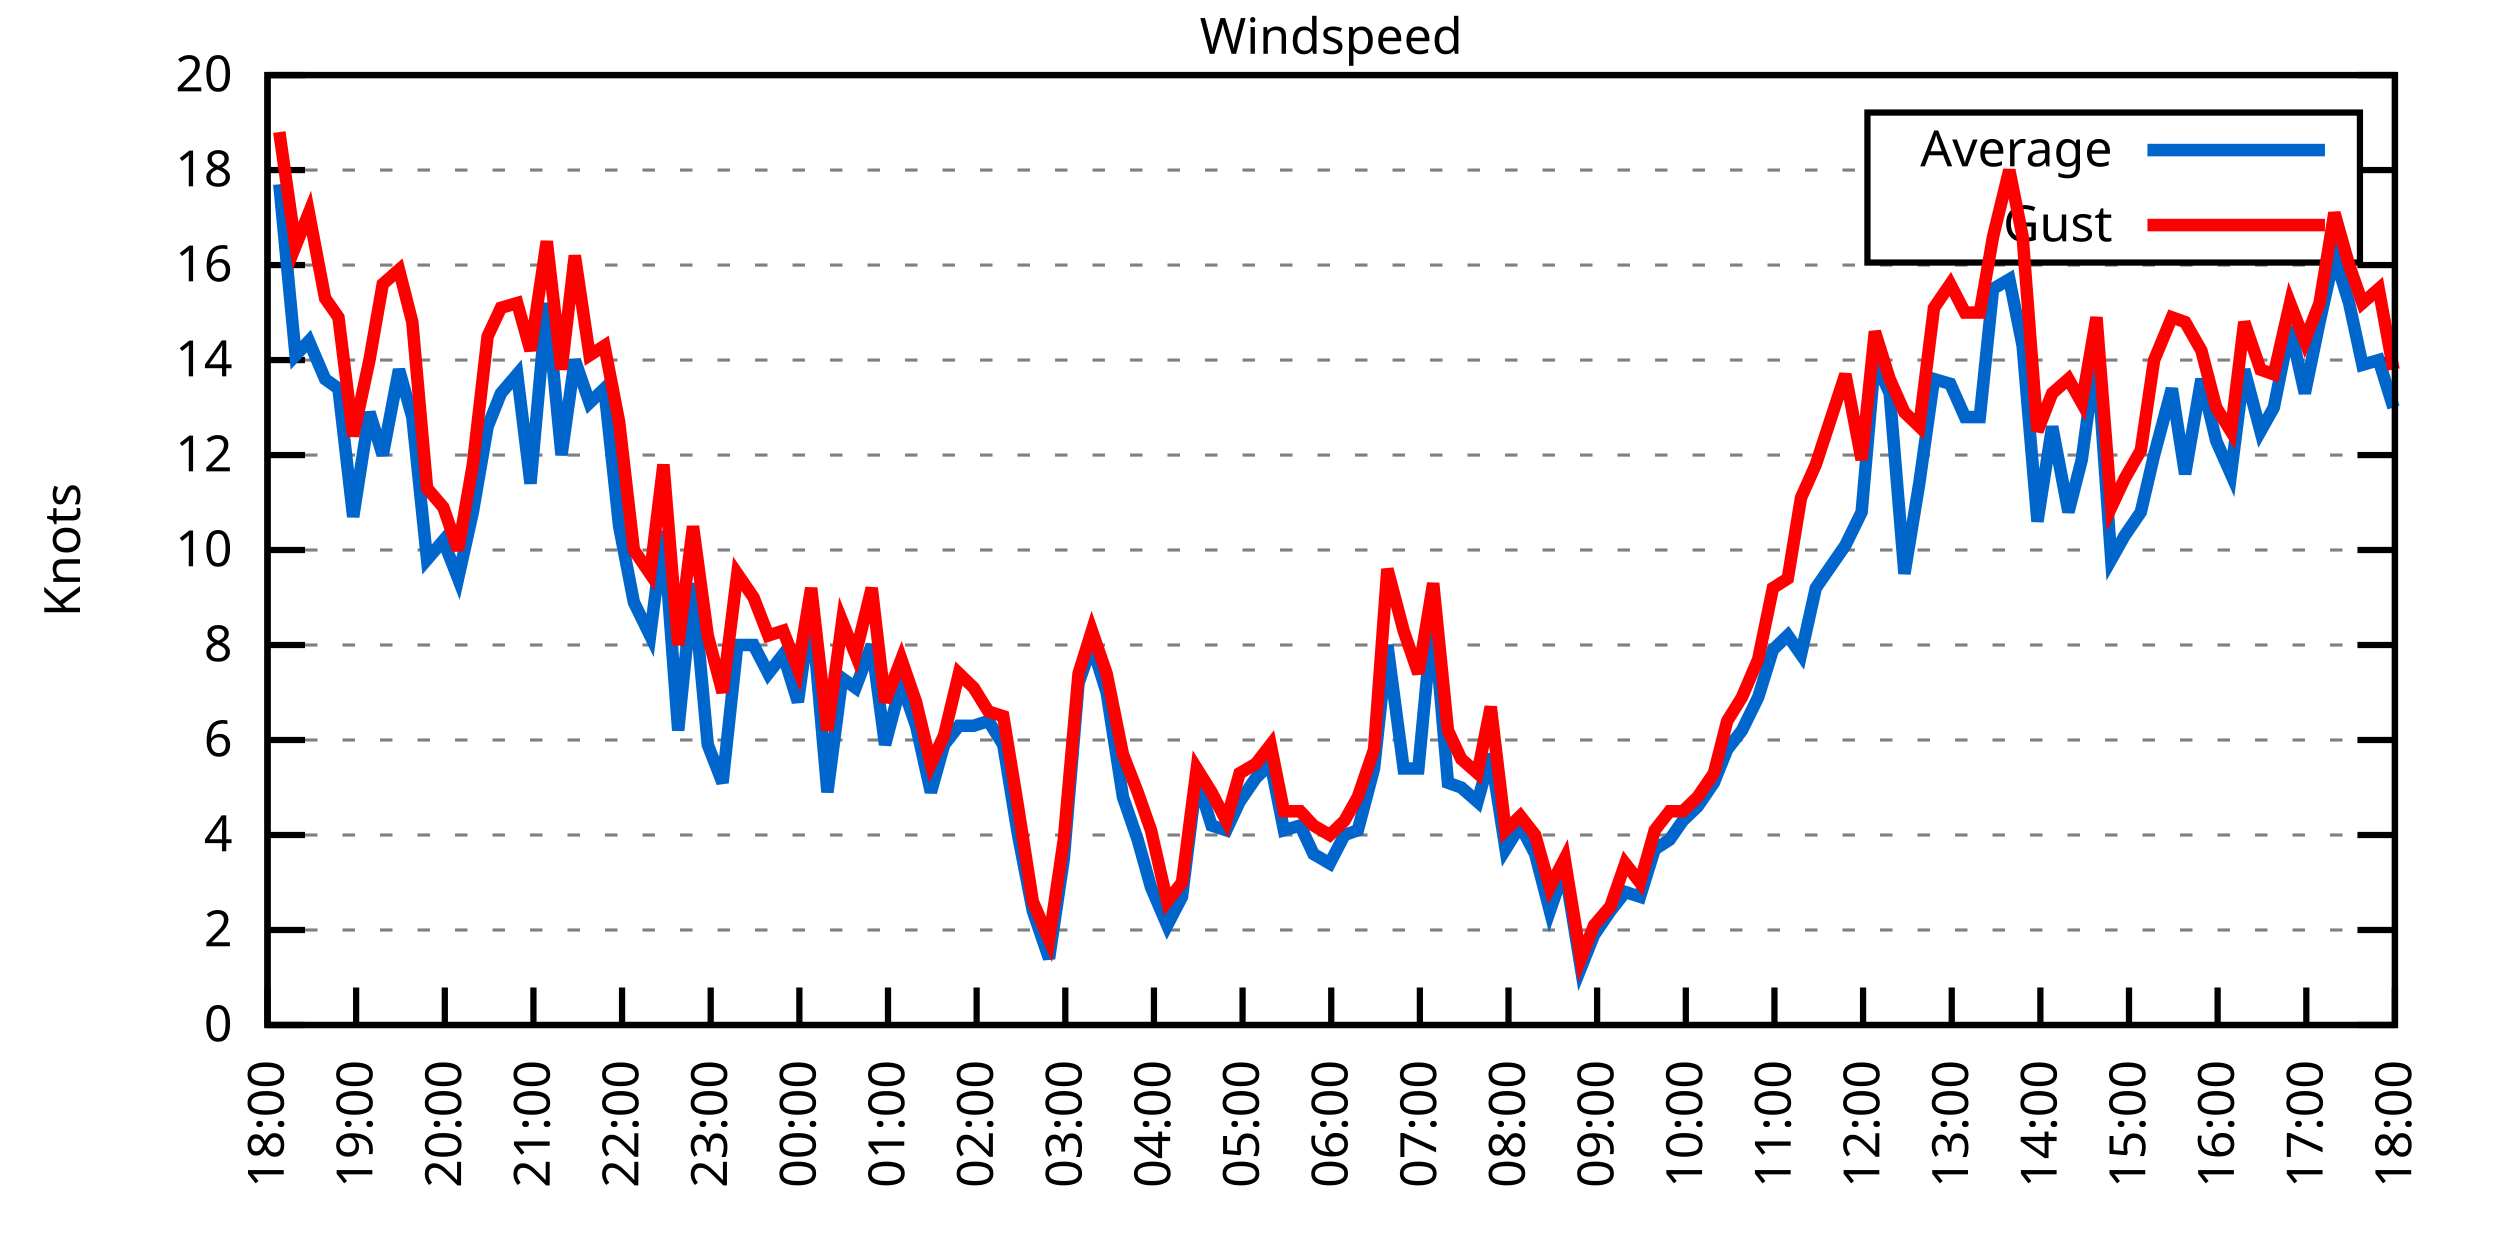
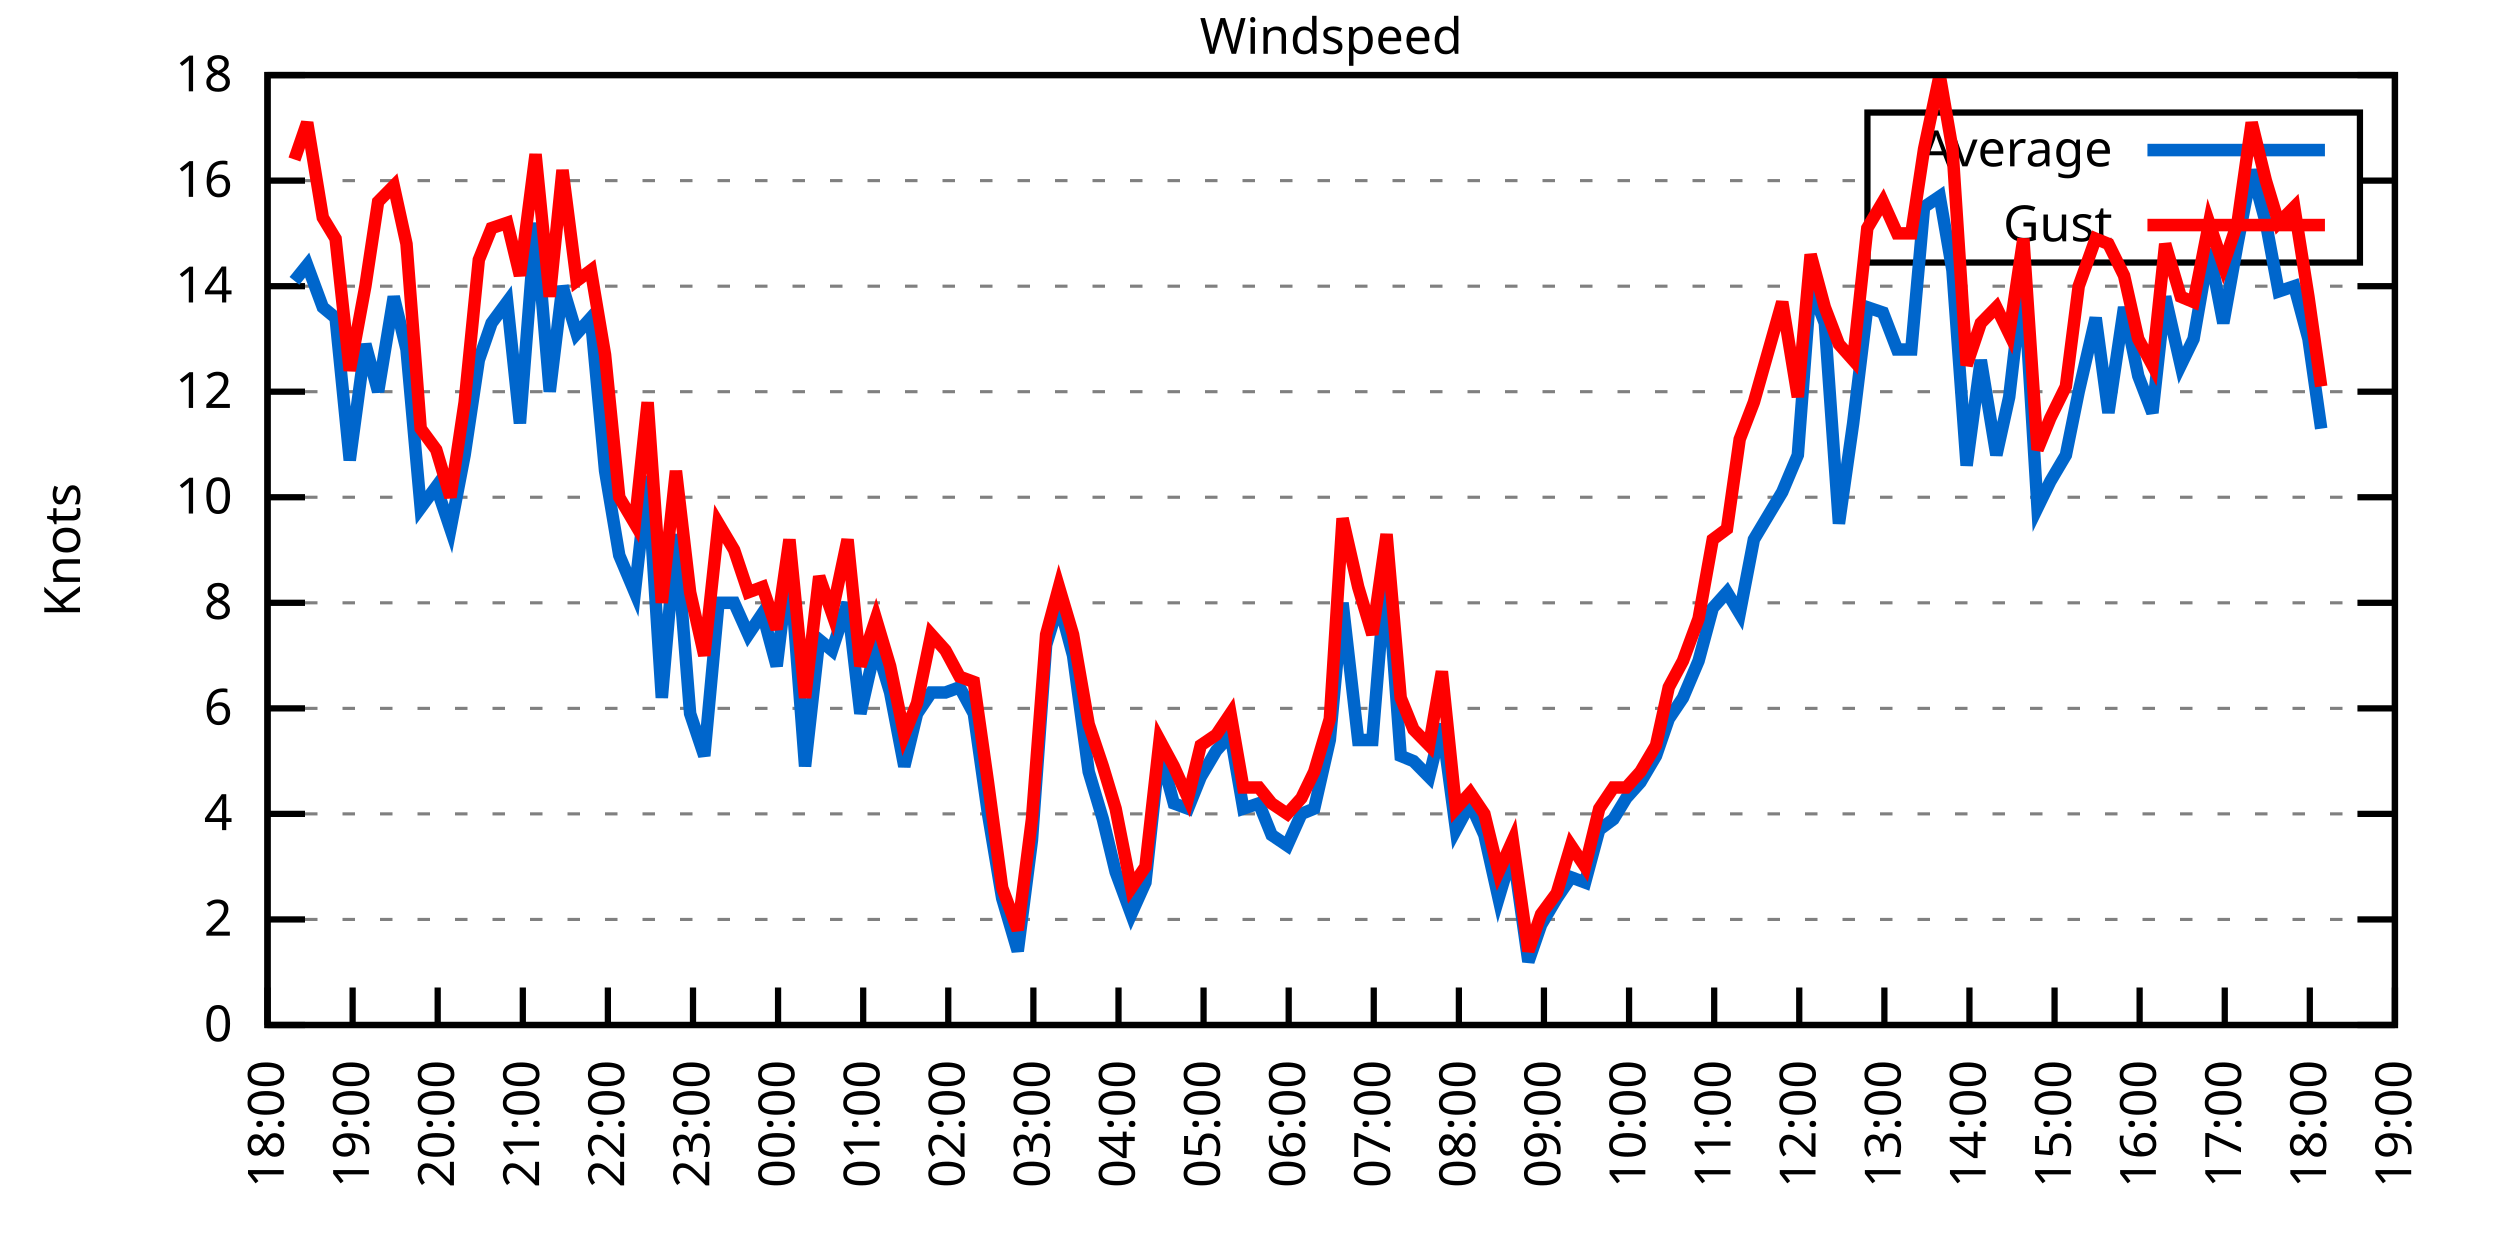
<svg xmlns="http://www.w3.org/2000/svg" xmlns:xlink="http://www.w3.org/1999/xlink" width="400" height="200" viewBox="0 0 400 200">
  <g id="gnuplot_canvas">
    <rect x="0" y="0" width="400" height="200" fill="none" />
    <defs>
      <circle id="gpDot" r="0.5" stroke-width="0.5" stroke="currentColor" />
      <path id="gpPt0" stroke-width="0.333" stroke="currentColor" d="M-1,0 h2 M0,-1 v2" />
      <path id="gpPt1" stroke-width="0.333" stroke="currentColor" d="M-1,-1 L1,1 M1,-1 L-1,1" />
      <path id="gpPt2" stroke-width="0.333" stroke="currentColor" d="M-1,0 L1,0 M0,-1 L0,1 M-1,-1 L1,1 M-1,1 L1,-1" />
      <rect id="gpPt3" stroke-width="0.333" stroke="currentColor" x="-1" y="-1" width="2" height="2" />
      <rect id="gpPt4" stroke-width="0.333" stroke="currentColor" fill="currentColor" x="-1" y="-1" width="2" height="2" />
      <circle id="gpPt5" stroke-width="0.333" stroke="currentColor" cx="0" cy="0" r="1" />
      <use xlink:href="#gpPt5" id="gpPt6" fill="currentColor" stroke="none" />
      <path id="gpPt7" stroke-width="0.333" stroke="currentColor" d="M0,-1.33 L-1.33,0.67 L1.33,0.67 z" />
      <use xlink:href="#gpPt7" id="gpPt8" fill="currentColor" stroke="none" />
      <use xlink:href="#gpPt7" id="gpPt9" stroke="currentColor" transform="rotate(180)" />
      <use xlink:href="#gpPt9" id="gpPt10" fill="currentColor" stroke="none" />
      <use xlink:href="#gpPt3" id="gpPt11" stroke="currentColor" transform="rotate(45)" />
      <use xlink:href="#gpPt11" id="gpPt12" fill="currentColor" stroke="none" />
      <path id="gpPt13" stroke-width="0.333" stroke="currentColor" d="M0,1.330 L1.265,0.411 L0.782,-1.067 L-0.782,-1.076 L-1.265,0.411 z" />
      <use xlink:href="#gpPt13" id="gpPt14" fill="currentColor" stroke="none" />
      <filter id="textbox" filterUnits="objectBoundingBox" x="0" y="0" height="1" width="1">
        <feFlood flood-color="white" flood-opacity="1" result="bgnd" />
        <feComposite in="SourceGraphic" in2="bgnd" operator="atop" />
      </filter>
      <filter id="greybox" filterUnits="objectBoundingBox" x="0" y="0" height="1" width="1">
        <feFlood flood-color="lightgrey" flood-opacity="1" result="grey" />
        <feComposite in="SourceGraphic" in2="grey" operator="atop" />
      </filter>
    </defs>
    <g fill="none" color="white" stroke="currentColor" stroke-width="1.00" stroke-linecap="butt" stroke-linejoin="miter">
</g>
    <g fill="none" color="black" stroke="currentColor" stroke-width="1.00" stroke-linecap="butt" stroke-linejoin="miter">
      <g stroke="none" shape-rendering="crispEdges">
        <polygon fill="rgb(255, 255, 255)" points="42.80,164.00 383.18,164.00 383.18,12.02 42.80,12.02 " />
      </g>
    </g>
    <g fill="none" color="black" stroke="currentColor" stroke-width="1.00" stroke-linecap="butt" stroke-linejoin="miter">
</g>
    <g fill="none" color="black" stroke="black" stroke-width="0.50" stroke-linecap="butt" stroke-linejoin="miter">
</g>
    <g fill="none" color="gray" stroke="currentColor" stroke-width="0.50" stroke-linecap="butt" stroke-linejoin="miter">
      <path stroke="gray" stroke-dasharray="2,4" class="gridline" d="M42.80,164.00 L383.19,164.00  " />
    </g>
    <g fill="none" color="gray" stroke="gray" stroke-width="1.00" stroke-linecap="butt" stroke-linejoin="miter">
</g>
    <g fill="none" color="black" stroke="currentColor" stroke-width="1.00" stroke-linecap="butt" stroke-linejoin="miter">
      <path stroke="black" d="M42.80,164.00 L48.80,164.00 M383.19,164.00 L377.19,164.00  " />
      <g transform="translate(37.20,166.60)" stroke="none" fill="black" font-family="Sans" font-size="8.00" text-anchor="end">
        <text>
          <tspan font-family="Sans"> 0</tspan>
        </text>
      </g>
    </g>
    <g fill="none" color="black" stroke="currentColor" stroke-width="1.00" stroke-linecap="butt" stroke-linejoin="miter">
</g>
    <g fill="none" color="black" stroke="black" stroke-width="0.50" stroke-linecap="butt" stroke-linejoin="miter">
</g>
    <g fill="none" color="gray" stroke="currentColor" stroke-width="0.50" stroke-linecap="butt" stroke-linejoin="miter">
-       <path stroke="gray" stroke-dasharray="2,4" class="gridline" d="M42.80,148.80 L383.19,148.80  " />
-     </g>
-     <g fill="none" color="gray" stroke="gray" stroke-width="1.00" stroke-linecap="butt" stroke-linejoin="miter">
- </g>
-     <g fill="none" color="black" stroke="currentColor" stroke-width="1.00" stroke-linecap="butt" stroke-linejoin="miter">
-       <path stroke="black" d="M42.80,148.80 L48.80,148.80 M383.19,148.80 L377.19,148.80  " />
-       <g transform="translate(37.20,151.40)" stroke="none" fill="black" font-family="Sans" font-size="8.00" text-anchor="end">
+       <path stroke="gray" stroke-dasharray="2,4" class="gridline" d="M42.80,147.11 L383.19,147.11  " />
+     </g>
+     <g fill="none" color="gray" stroke="gray" stroke-width="1.00" stroke-linecap="butt" stroke-linejoin="miter">
+ </g>
+     <g fill="none" color="black" stroke="currentColor" stroke-width="1.00" stroke-linecap="butt" stroke-linejoin="miter">
+       <path stroke="black" d="M42.80,147.11 L48.80,147.11 M383.19,147.11 L377.19,147.11  " />
+       <g transform="translate(37.20,149.71)" stroke="none" fill="black" font-family="Sans" font-size="8.00" text-anchor="end">
        <text>
          <tspan font-family="Sans"> 2</tspan>
        </text>
      </g>
    </g>
    <g fill="none" color="black" stroke="currentColor" stroke-width="1.00" stroke-linecap="butt" stroke-linejoin="miter">
</g>
    <g fill="none" color="black" stroke="black" stroke-width="0.50" stroke-linecap="butt" stroke-linejoin="miter">
</g>
    <g fill="none" color="gray" stroke="currentColor" stroke-width="0.50" stroke-linecap="butt" stroke-linejoin="miter">
-       <path stroke="gray" stroke-dasharray="2,4" class="gridline" d="M42.80,133.60 L383.19,133.60  " />
-     </g>
-     <g fill="none" color="gray" stroke="gray" stroke-width="1.00" stroke-linecap="butt" stroke-linejoin="miter">
- </g>
-     <g fill="none" color="black" stroke="currentColor" stroke-width="1.00" stroke-linecap="butt" stroke-linejoin="miter">
-       <path stroke="black" d="M42.80,133.60 L48.80,133.60 M383.19,133.60 L377.19,133.60  " />
-       <g transform="translate(37.20,136.20)" stroke="none" fill="black" font-family="Sans" font-size="8.00" text-anchor="end">
+       <path stroke="gray" stroke-dasharray="2,4" class="gridline" d="M42.80,130.22 L383.19,130.22  " />
+     </g>
+     <g fill="none" color="gray" stroke="gray" stroke-width="1.00" stroke-linecap="butt" stroke-linejoin="miter">
+ </g>
+     <g fill="none" color="black" stroke="currentColor" stroke-width="1.00" stroke-linecap="butt" stroke-linejoin="miter">
+       <path stroke="black" d="M42.80,130.22 L48.80,130.22 M383.19,130.22 L377.19,130.22  " />
+       <g transform="translate(37.20,132.82)" stroke="none" fill="black" font-family="Sans" font-size="8.00" text-anchor="end">
        <text>
          <tspan font-family="Sans"> 4</tspan>
        </text>
      </g>
    </g>
    <g fill="none" color="black" stroke="currentColor" stroke-width="1.00" stroke-linecap="butt" stroke-linejoin="miter">
</g>
    <g fill="none" color="black" stroke="black" stroke-width="0.50" stroke-linecap="butt" stroke-linejoin="miter">
</g>
    <g fill="none" color="gray" stroke="currentColor" stroke-width="0.50" stroke-linecap="butt" stroke-linejoin="miter">
-       <path stroke="gray" stroke-dasharray="2,4" class="gridline" d="M42.80,118.40 L383.19,118.40  " />
-     </g>
-     <g fill="none" color="gray" stroke="gray" stroke-width="1.00" stroke-linecap="butt" stroke-linejoin="miter">
- </g>
-     <g fill="none" color="black" stroke="currentColor" stroke-width="1.00" stroke-linecap="butt" stroke-linejoin="miter">
-       <path stroke="black" d="M42.80,118.40 L48.80,118.40 M383.19,118.40 L377.19,118.40  " />
-       <g transform="translate(37.20,121.00)" stroke="none" fill="black" font-family="Sans" font-size="8.00" text-anchor="end">
+       <path stroke="gray" stroke-dasharray="2,4" class="gridline" d="M42.80,113.34 L383.19,113.34  " />
+     </g>
+     <g fill="none" color="gray" stroke="gray" stroke-width="1.00" stroke-linecap="butt" stroke-linejoin="miter">
+ </g>
+     <g fill="none" color="black" stroke="currentColor" stroke-width="1.00" stroke-linecap="butt" stroke-linejoin="miter">
+       <path stroke="black" d="M42.80,113.34 L48.80,113.34 M383.19,113.34 L377.19,113.34  " />
+       <g transform="translate(37.20,115.94)" stroke="none" fill="black" font-family="Sans" font-size="8.00" text-anchor="end">
        <text>
          <tspan font-family="Sans"> 6</tspan>
        </text>
      </g>
    </g>
    <g fill="none" color="black" stroke="currentColor" stroke-width="1.00" stroke-linecap="butt" stroke-linejoin="miter">
</g>
    <g fill="none" color="black" stroke="black" stroke-width="0.50" stroke-linecap="butt" stroke-linejoin="miter">
</g>
    <g fill="none" color="gray" stroke="currentColor" stroke-width="0.50" stroke-linecap="butt" stroke-linejoin="miter">
-       <path stroke="gray" stroke-dasharray="2,4" class="gridline" d="M42.80,103.20 L383.19,103.20  " />
-     </g>
-     <g fill="none" color="gray" stroke="gray" stroke-width="1.00" stroke-linecap="butt" stroke-linejoin="miter">
- </g>
-     <g fill="none" color="black" stroke="currentColor" stroke-width="1.00" stroke-linecap="butt" stroke-linejoin="miter">
-       <path stroke="black" d="M42.80,103.20 L48.80,103.20 M383.19,103.20 L377.19,103.20  " />
-       <g transform="translate(37.20,105.80)" stroke="none" fill="black" font-family="Sans" font-size="8.00" text-anchor="end">
+       <path stroke="gray" stroke-dasharray="2,4" class="gridline" d="M42.80,96.45 L383.19,96.45  " />
+     </g>
+     <g fill="none" color="gray" stroke="gray" stroke-width="1.00" stroke-linecap="butt" stroke-linejoin="miter">
+ </g>
+     <g fill="none" color="black" stroke="currentColor" stroke-width="1.00" stroke-linecap="butt" stroke-linejoin="miter">
+       <path stroke="black" d="M42.80,96.45 L48.80,96.45 M383.19,96.45 L377.19,96.45  " />
+       <g transform="translate(37.20,99.05)" stroke="none" fill="black" font-family="Sans" font-size="8.00" text-anchor="end">
        <text>
          <tspan font-family="Sans"> 8</tspan>
        </text>
      </g>
    </g>
    <g fill="none" color="black" stroke="currentColor" stroke-width="1.00" stroke-linecap="butt" stroke-linejoin="miter">
</g>
    <g fill="none" color="black" stroke="black" stroke-width="0.50" stroke-linecap="butt" stroke-linejoin="miter">
</g>
    <g fill="none" color="gray" stroke="currentColor" stroke-width="0.50" stroke-linecap="butt" stroke-linejoin="miter">
-       <path stroke="gray" stroke-dasharray="2,4" class="gridline" d="M42.80,88.00 L383.19,88.00  " />
-     </g>
-     <g fill="none" color="gray" stroke="gray" stroke-width="1.00" stroke-linecap="butt" stroke-linejoin="miter">
- </g>
-     <g fill="none" color="black" stroke="currentColor" stroke-width="1.00" stroke-linecap="butt" stroke-linejoin="miter">
-       <path stroke="black" d="M42.80,88.00 L48.80,88.00 M383.19,88.00 L377.19,88.00  " />
-       <g transform="translate(37.20,90.60)" stroke="none" fill="black" font-family="Sans" font-size="8.00" text-anchor="end">
+       <path stroke="gray" stroke-dasharray="2,4" class="gridline" d="M42.80,79.56 L383.19,79.56  " />
+     </g>
+     <g fill="none" color="gray" stroke="gray" stroke-width="1.00" stroke-linecap="butt" stroke-linejoin="miter">
+ </g>
+     <g fill="none" color="black" stroke="currentColor" stroke-width="1.00" stroke-linecap="butt" stroke-linejoin="miter">
+       <path stroke="black" d="M42.80,79.56 L48.80,79.56 M383.19,79.56 L377.19,79.56  " />
+       <g transform="translate(37.20,82.16)" stroke="none" fill="black" font-family="Sans" font-size="8.00" text-anchor="end">
        <text>
          <tspan font-family="Sans"> 10</tspan>
        </text>
      </g>
    </g>
    <g fill="none" color="black" stroke="currentColor" stroke-width="1.00" stroke-linecap="butt" stroke-linejoin="miter">
</g>
    <g fill="none" color="black" stroke="black" stroke-width="0.50" stroke-linecap="butt" stroke-linejoin="miter">
</g>
    <g fill="none" color="gray" stroke="currentColor" stroke-width="0.50" stroke-linecap="butt" stroke-linejoin="miter">
-       <path stroke="gray" stroke-dasharray="2,4" class="gridline" d="M42.80,72.81 L383.19,72.81  " />
-     </g>
-     <g fill="none" color="gray" stroke="gray" stroke-width="1.00" stroke-linecap="butt" stroke-linejoin="miter">
- </g>
-     <g fill="none" color="black" stroke="currentColor" stroke-width="1.00" stroke-linecap="butt" stroke-linejoin="miter">
-       <path stroke="black" d="M42.80,72.81 L48.80,72.81 M383.19,72.81 L377.19,72.81  " />
-       <g transform="translate(37.20,75.41)" stroke="none" fill="black" font-family="Sans" font-size="8.00" text-anchor="end">
+       <path stroke="gray" stroke-dasharray="2,4" class="gridline" d="M42.80,62.67 L383.19,62.67  " />
+     </g>
+     <g fill="none" color="gray" stroke="gray" stroke-width="1.00" stroke-linecap="butt" stroke-linejoin="miter">
+ </g>
+     <g fill="none" color="black" stroke="currentColor" stroke-width="1.00" stroke-linecap="butt" stroke-linejoin="miter">
+       <path stroke="black" d="M42.80,62.67 L48.80,62.67 M383.19,62.67 L377.19,62.67  " />
+       <g transform="translate(37.20,65.27)" stroke="none" fill="black" font-family="Sans" font-size="8.00" text-anchor="end">
        <text>
          <tspan font-family="Sans"> 12</tspan>
        </text>
      </g>
    </g>
    <g fill="none" color="black" stroke="currentColor" stroke-width="1.00" stroke-linecap="butt" stroke-linejoin="miter">
</g>
    <g fill="none" color="black" stroke="black" stroke-width="0.50" stroke-linecap="butt" stroke-linejoin="miter">
</g>
    <g fill="none" color="gray" stroke="currentColor" stroke-width="0.50" stroke-linecap="butt" stroke-linejoin="miter">
-       <path stroke="gray" stroke-dasharray="2,4" class="gridline" d="M42.80,57.61 L383.19,57.61  " />
-     </g>
-     <g fill="none" color="gray" stroke="gray" stroke-width="1.00" stroke-linecap="butt" stroke-linejoin="miter">
- </g>
-     <g fill="none" color="black" stroke="currentColor" stroke-width="1.00" stroke-linecap="butt" stroke-linejoin="miter">
-       <path stroke="black" d="M42.80,57.61 L48.80,57.61 M383.19,57.61 L377.19,57.61  " />
-       <g transform="translate(37.20,60.21)" stroke="none" fill="black" font-family="Sans" font-size="8.00" text-anchor="end">
+       <path stroke="gray" stroke-dasharray="2,4" class="gridline" d="M42.80,45.79 L383.19,45.79  " />
+     </g>
+     <g fill="none" color="gray" stroke="gray" stroke-width="1.00" stroke-linecap="butt" stroke-linejoin="miter">
+ </g>
+     <g fill="none" color="black" stroke="currentColor" stroke-width="1.00" stroke-linecap="butt" stroke-linejoin="miter">
+       <path stroke="black" d="M42.80,45.79 L48.80,45.79 M383.19,45.79 L377.19,45.79  " />
+       <g transform="translate(37.20,48.39)" stroke="none" fill="black" font-family="Sans" font-size="8.00" text-anchor="end">
        <text>
          <tspan font-family="Sans"> 14</tspan>
        </text>
      </g>
    </g>
    <g fill="none" color="black" stroke="currentColor" stroke-width="1.00" stroke-linecap="butt" stroke-linejoin="miter">
</g>
    <g fill="none" color="black" stroke="black" stroke-width="0.50" stroke-linecap="butt" stroke-linejoin="miter">
</g>
    <g fill="none" color="gray" stroke="currentColor" stroke-width="0.50" stroke-linecap="butt" stroke-linejoin="miter">
-       <path stroke="gray" stroke-dasharray="2,4" class="gridline" d="M42.80,42.41 L383.19,42.41  " />
-     </g>
-     <g fill="none" color="gray" stroke="gray" stroke-width="1.00" stroke-linecap="butt" stroke-linejoin="miter">
- </g>
-     <g fill="none" color="black" stroke="currentColor" stroke-width="1.00" stroke-linecap="butt" stroke-linejoin="miter">
-       <path stroke="black" d="M42.80,42.41 L48.80,42.41 M383.19,42.41 L377.19,42.41  " />
-       <g transform="translate(37.20,45.01)" stroke="none" fill="black" font-family="Sans" font-size="8.00" text-anchor="end">
+       <path stroke="gray" stroke-dasharray="2,4" class="gridline" d="M42.80,28.90 L298.79,28.90 M377.59,28.90 L383.19,28.90  " />
+     </g>
+     <g fill="none" color="gray" stroke="gray" stroke-width="1.00" stroke-linecap="butt" stroke-linejoin="miter">
+ </g>
+     <g fill="none" color="black" stroke="currentColor" stroke-width="1.00" stroke-linecap="butt" stroke-linejoin="miter">
+       <path stroke="black" d="M42.80,28.90 L48.80,28.90 M383.19,28.90 L377.19,28.90  " />
+       <g transform="translate(37.20,31.50)" stroke="none" fill="black" font-family="Sans" font-size="8.00" text-anchor="end">
        <text>
          <tspan font-family="Sans"> 16</tspan>
-         </text>
-       </g>
-     </g>
-     <g fill="none" color="black" stroke="currentColor" stroke-width="1.00" stroke-linecap="butt" stroke-linejoin="miter">
- </g>
-     <g fill="none" color="black" stroke="black" stroke-width="0.50" stroke-linecap="butt" stroke-linejoin="miter">
- </g>
-     <g fill="none" color="gray" stroke="currentColor" stroke-width="0.50" stroke-linecap="butt" stroke-linejoin="miter">
-       <path stroke="gray" stroke-dasharray="2,4" class="gridline" d="M42.80,27.21 L298.79,27.21 M377.59,27.21 L383.19,27.21  " />
-     </g>
-     <g fill="none" color="gray" stroke="gray" stroke-width="1.00" stroke-linecap="butt" stroke-linejoin="miter">
- </g>
-     <g fill="none" color="black" stroke="currentColor" stroke-width="1.00" stroke-linecap="butt" stroke-linejoin="miter">
-       <path stroke="black" d="M42.80,27.21 L48.80,27.21 M383.19,27.21 L377.19,27.21  " />
-       <g transform="translate(37.20,29.81)" stroke="none" fill="black" font-family="Sans" font-size="8.00" text-anchor="end">
-         <text>
-           <tspan font-family="Sans"> 18</tspan>
        </text>
      </g>
    </g>
    <g fill="none" color="black" stroke="currentColor" stroke-width="1.00" stroke-linecap="butt" stroke-linejoin="miter">
</g>
    <g fill="none" color="black" stroke="black" stroke-width="0.50" stroke-linecap="butt" stroke-linejoin="miter">
</g>
    <g fill="none" color="gray" stroke="currentColor" stroke-width="0.50" stroke-linecap="butt" stroke-linejoin="miter">
      <path stroke="gray" stroke-dasharray="2,4" class="gridline" d="M42.80,12.01 L383.19,12.01  " />
    </g>
    <g fill="none" color="gray" stroke="gray" stroke-width="1.00" stroke-linecap="butt" stroke-linejoin="miter">
</g>
    <g fill="none" color="black" stroke="currentColor" stroke-width="1.00" stroke-linecap="butt" stroke-linejoin="miter">
      <path stroke="black" d="M42.80,12.01 L48.80,12.01 M383.19,12.01 L377.19,12.01  " />
      <g transform="translate(37.20,14.61)" stroke="none" fill="black" font-family="Sans" font-size="8.00" text-anchor="end">
        <text>
-           <tspan font-family="Sans"> 20</tspan>
+           <tspan font-family="Sans"> 18</tspan>
        </text>
      </g>
    </g>
    <g fill="none" color="black" stroke="currentColor" stroke-width="1.00" stroke-linecap="butt" stroke-linejoin="miter">
      <path stroke="black" d="M42.80,164.00 L42.80,158.00  " />
      <g transform="translate(45.40,169.60) rotate(270.00)" stroke="none" fill="black" font-family="Sans" font-size="8.00" text-anchor="end">
        <text>
          <tspan font-family="Sans">18:00</tspan>
        </text>
      </g>
    </g>
    <g fill="none" color="black" stroke="currentColor" stroke-width="1.00" stroke-linecap="butt" stroke-linejoin="miter">
-       <path stroke="black" d="M56.98,164.00 L56.98,158.00  " />
-       <g transform="translate(59.58,169.60) rotate(270.00)" stroke="none" fill="black" font-family="Sans" font-size="8.00" text-anchor="end">
+       <path stroke="black" d="M56.42,164.00 L56.42,158.00  " />
+       <g transform="translate(59.02,169.60) rotate(270.00)" stroke="none" fill="black" font-family="Sans" font-size="8.00" text-anchor="end">
        <text>
          <tspan font-family="Sans">19:00</tspan>
        </text>
      </g>
    </g>
    <g fill="none" color="black" stroke="currentColor" stroke-width="1.00" stroke-linecap="butt" stroke-linejoin="miter">
-       <path stroke="black" d="M71.17,164.00 L71.17,158.00  " />
-       <g transform="translate(73.77,169.60) rotate(270.00)" stroke="none" fill="black" font-family="Sans" font-size="8.00" text-anchor="end">
+       <path stroke="black" d="M70.03,164.00 L70.03,158.00  " />
+       <g transform="translate(72.63,169.60) rotate(270.00)" stroke="none" fill="black" font-family="Sans" font-size="8.00" text-anchor="end">
        <text>
          <tspan font-family="Sans">20:00</tspan>
        </text>
      </g>
    </g>
    <g fill="none" color="black" stroke="currentColor" stroke-width="1.00" stroke-linecap="butt" stroke-linejoin="miter">
-       <path stroke="black" d="M85.35,164.00 L85.35,158.00  " />
-       <g transform="translate(87.95,169.60) rotate(270.00)" stroke="none" fill="black" font-family="Sans" font-size="8.00" text-anchor="end">
+       <path stroke="black" d="M83.65,164.00 L83.65,158.00  " />
+       <g transform="translate(86.25,169.60) rotate(270.00)" stroke="none" fill="black" font-family="Sans" font-size="8.00" text-anchor="end">
        <text>
          <tspan font-family="Sans">21:00</tspan>
        </text>
      </g>
    </g>
    <g fill="none" color="black" stroke="currentColor" stroke-width="1.00" stroke-linecap="butt" stroke-linejoin="miter">
-       <path stroke="black" d="M99.53,164.00 L99.53,158.00  " />
-       <g transform="translate(102.13,169.60) rotate(270.00)" stroke="none" fill="black" font-family="Sans" font-size="8.00" text-anchor="end">
+       <path stroke="black" d="M97.26,164.00 L97.26,158.00  " />
+       <g transform="translate(99.86,169.60) rotate(270.00)" stroke="none" fill="black" font-family="Sans" font-size="8.00" text-anchor="end">
        <text>
          <tspan font-family="Sans">22:00</tspan>
        </text>
      </g>
    </g>
    <g fill="none" color="black" stroke="currentColor" stroke-width="1.00" stroke-linecap="butt" stroke-linejoin="miter">
-       <path stroke="black" d="M113.71,164.00 L113.71,158.00  " />
-       <g transform="translate(116.31,169.60) rotate(270.00)" stroke="none" fill="black" font-family="Sans" font-size="8.00" text-anchor="end">
+       <path stroke="black" d="M110.88,164.00 L110.88,158.00  " />
+       <g transform="translate(113.48,169.60) rotate(270.00)" stroke="none" fill="black" font-family="Sans" font-size="8.00" text-anchor="end">
        <text>
          <tspan font-family="Sans">23:00</tspan>
        </text>
      </g>
    </g>
    <g fill="none" color="black" stroke="currentColor" stroke-width="1.00" stroke-linecap="butt" stroke-linejoin="miter">
-       <path stroke="black" d="M127.90,164.00 L127.90,158.00  " />
-       <g transform="translate(130.50,169.60) rotate(270.00)" stroke="none" fill="black" font-family="Sans" font-size="8.00" text-anchor="end">
+       <path stroke="black" d="M124.49,164.00 L124.49,158.00  " />
+       <g transform="translate(127.09,169.60) rotate(270.00)" stroke="none" fill="black" font-family="Sans" font-size="8.00" text-anchor="end">
        <text>
          <tspan font-family="Sans">00:00</tspan>
        </text>
      </g>
    </g>
    <g fill="none" color="black" stroke="currentColor" stroke-width="1.00" stroke-linecap="butt" stroke-linejoin="miter">
-       <path stroke="black" d="M142.08,164.00 L142.08,158.00  " />
-       <g transform="translate(144.68,169.60) rotate(270.00)" stroke="none" fill="black" font-family="Sans" font-size="8.00" text-anchor="end">
+       <path stroke="black" d="M138.11,164.00 L138.11,158.00  " />
+       <g transform="translate(140.71,169.60) rotate(270.00)" stroke="none" fill="black" font-family="Sans" font-size="8.00" text-anchor="end">
        <text>
          <tspan font-family="Sans">01:00</tspan>
        </text>
      </g>
    </g>
    <g fill="none" color="black" stroke="currentColor" stroke-width="1.00" stroke-linecap="butt" stroke-linejoin="miter">
-       <path stroke="black" d="M156.26,164.00 L156.26,158.00  " />
-       <g transform="translate(158.86,169.60) rotate(270.00)" stroke="none" fill="black" font-family="Sans" font-size="8.00" text-anchor="end">
+       <path stroke="black" d="M151.72,164.00 L151.72,158.00  " />
+       <g transform="translate(154.32,169.60) rotate(270.00)" stroke="none" fill="black" font-family="Sans" font-size="8.00" text-anchor="end">
        <text>
          <tspan font-family="Sans">02:00</tspan>
        </text>
      </g>
    </g>
    <g fill="none" color="black" stroke="currentColor" stroke-width="1.00" stroke-linecap="butt" stroke-linejoin="miter">
-       <path stroke="black" d="M170.45,164.00 L170.45,158.00  " />
-       <g transform="translate(173.05,169.60) rotate(270.00)" stroke="none" fill="black" font-family="Sans" font-size="8.00" text-anchor="end">
+       <path stroke="black" d="M165.34,164.00 L165.34,158.00  " />
+       <g transform="translate(167.94,169.60) rotate(270.00)" stroke="none" fill="black" font-family="Sans" font-size="8.00" text-anchor="end">
        <text>
          <tspan font-family="Sans">03:00</tspan>
        </text>
      </g>
    </g>
    <g fill="none" color="black" stroke="currentColor" stroke-width="1.00" stroke-linecap="butt" stroke-linejoin="miter">
-       <path stroke="black" d="M184.63,164.00 L184.63,158.00  " />
-       <g transform="translate(187.23,169.60) rotate(270.00)" stroke="none" fill="black" font-family="Sans" font-size="8.00" text-anchor="end">
+       <path stroke="black" d="M178.96,164.00 L178.96,158.00  " />
+       <g transform="translate(181.56,169.60) rotate(270.00)" stroke="none" fill="black" font-family="Sans" font-size="8.00" text-anchor="end">
        <text>
          <tspan font-family="Sans">04:00</tspan>
        </text>
      </g>
    </g>
    <g fill="none" color="black" stroke="currentColor" stroke-width="1.00" stroke-linecap="butt" stroke-linejoin="miter">
-       <path stroke="black" d="M198.81,164.00 L198.81,158.00  " />
-       <g transform="translate(201.41,169.60) rotate(270.00)" stroke="none" fill="black" font-family="Sans" font-size="8.00" text-anchor="end">
+       <path stroke="black" d="M192.57,164.00 L192.57,158.00  " />
+       <g transform="translate(195.17,169.60) rotate(270.00)" stroke="none" fill="black" font-family="Sans" font-size="8.00" text-anchor="end">
        <text>
          <tspan font-family="Sans">05:00</tspan>
        </text>
      </g>
    </g>
    <g fill="none" color="black" stroke="currentColor" stroke-width="1.00" stroke-linecap="butt" stroke-linejoin="miter">
-       <path stroke="black" d="M213.00,164.00 L213.00,158.00  " />
-       <g transform="translate(215.60,169.60) rotate(270.00)" stroke="none" fill="black" font-family="Sans" font-size="8.00" text-anchor="end">
+       <path stroke="black" d="M206.19,164.00 L206.19,158.00  " />
+       <g transform="translate(208.79,169.60) rotate(270.00)" stroke="none" fill="black" font-family="Sans" font-size="8.00" text-anchor="end">
        <text>
          <tspan font-family="Sans">06:00</tspan>
        </text>
      </g>
    </g>
    <g fill="none" color="black" stroke="currentColor" stroke-width="1.00" stroke-linecap="butt" stroke-linejoin="miter">
-       <path stroke="black" d="M227.18,164.00 L227.18,158.00  " />
-       <g transform="translate(229.78,169.60) rotate(270.00)" stroke="none" fill="black" font-family="Sans" font-size="8.00" text-anchor="end">
+       <path stroke="black" d="M219.80,164.00 L219.80,158.00  " />
+       <g transform="translate(222.40,169.60) rotate(270.00)" stroke="none" fill="black" font-family="Sans" font-size="8.00" text-anchor="end">
        <text>
          <tspan font-family="Sans">07:00</tspan>
        </text>
      </g>
    </g>
    <g fill="none" color="black" stroke="currentColor" stroke-width="1.00" stroke-linecap="butt" stroke-linejoin="miter">
-       <path stroke="black" d="M241.36,164.00 L241.36,158.00  " />
-       <g transform="translate(243.96,169.60) rotate(270.00)" stroke="none" fill="black" font-family="Sans" font-size="8.00" text-anchor="end">
+       <path stroke="black" d="M233.42,164.00 L233.42,158.00  " />
+       <g transform="translate(236.02,169.60) rotate(270.00)" stroke="none" fill="black" font-family="Sans" font-size="8.00" text-anchor="end">
        <text>
          <tspan font-family="Sans">08:00</tspan>
        </text>
      </g>
    </g>
    <g fill="none" color="black" stroke="currentColor" stroke-width="1.00" stroke-linecap="butt" stroke-linejoin="miter">
-       <path stroke="black" d="M255.54,164.00 L255.54,158.00  " />
-       <g transform="translate(258.14,169.60) rotate(270.00)" stroke="none" fill="black" font-family="Sans" font-size="8.00" text-anchor="end">
+       <path stroke="black" d="M247.03,164.00 L247.03,158.00  " />
+       <g transform="translate(249.63,169.60) rotate(270.00)" stroke="none" fill="black" font-family="Sans" font-size="8.00" text-anchor="end">
        <text>
          <tspan font-family="Sans">09:00</tspan>
        </text>
      </g>
    </g>
    <g fill="none" color="black" stroke="currentColor" stroke-width="1.00" stroke-linecap="butt" stroke-linejoin="miter">
-       <path stroke="black" d="M269.73,164.00 L269.73,158.00  " />
-       <g transform="translate(272.33,169.60) rotate(270.00)" stroke="none" fill="black" font-family="Sans" font-size="8.00" text-anchor="end">
+       <path stroke="black" d="M260.65,164.00 L260.65,158.00  " />
+       <g transform="translate(263.25,169.60) rotate(270.00)" stroke="none" fill="black" font-family="Sans" font-size="8.00" text-anchor="end">
        <text>
          <tspan font-family="Sans">10:00</tspan>
        </text>
      </g>
    </g>
    <g fill="none" color="black" stroke="currentColor" stroke-width="1.00" stroke-linecap="butt" stroke-linejoin="miter">
-       <path stroke="black" d="M283.91,164.00 L283.91,158.00  " />
-       <g transform="translate(286.51,169.60) rotate(270.00)" stroke="none" fill="black" font-family="Sans" font-size="8.00" text-anchor="end">
+       <path stroke="black" d="M274.27,164.00 L274.27,158.00  " />
+       <g transform="translate(276.87,169.60) rotate(270.00)" stroke="none" fill="black" font-family="Sans" font-size="8.00" text-anchor="end">
        <text>
          <tspan font-family="Sans">11:00</tspan>
        </text>
      </g>
    </g>
    <g fill="none" color="black" stroke="currentColor" stroke-width="1.00" stroke-linecap="butt" stroke-linejoin="miter">
-       <path stroke="black" d="M298.09,164.00 L298.09,158.00  " />
-       <g transform="translate(300.69,169.60) rotate(270.00)" stroke="none" fill="black" font-family="Sans" font-size="8.00" text-anchor="end">
+       <path stroke="black" d="M287.88,164.00 L287.88,158.00  " />
+       <g transform="translate(290.48,169.60) rotate(270.00)" stroke="none" fill="black" font-family="Sans" font-size="8.00" text-anchor="end">
        <text>
          <tspan font-family="Sans">12:00</tspan>
        </text>
      </g>
    </g>
    <g fill="none" color="black" stroke="currentColor" stroke-width="1.00" stroke-linecap="butt" stroke-linejoin="miter">
-       <path stroke="black" d="M312.28,164.00 L312.28,158.00  " />
-       <g transform="translate(314.88,169.60) rotate(270.00)" stroke="none" fill="black" font-family="Sans" font-size="8.00" text-anchor="end">
+       <path stroke="black" d="M301.50,164.00 L301.50,158.00  " />
+       <g transform="translate(304.10,169.60) rotate(270.00)" stroke="none" fill="black" font-family="Sans" font-size="8.00" text-anchor="end">
        <text>
          <tspan font-family="Sans">13:00</tspan>
        </text>
      </g>
    </g>
    <g fill="none" color="black" stroke="currentColor" stroke-width="1.00" stroke-linecap="butt" stroke-linejoin="miter">
-       <path stroke="black" d="M326.46,164.00 L326.46,158.00  " />
-       <g transform="translate(329.06,169.60) rotate(270.00)" stroke="none" fill="black" font-family="Sans" font-size="8.00" text-anchor="end">
+       <path stroke="black" d="M315.11,164.00 L315.11,158.00  " />
+       <g transform="translate(317.71,169.60) rotate(270.00)" stroke="none" fill="black" font-family="Sans" font-size="8.00" text-anchor="end">
        <text>
          <tspan font-family="Sans">14:00</tspan>
        </text>
      </g>
    </g>
    <g fill="none" color="black" stroke="currentColor" stroke-width="1.00" stroke-linecap="butt" stroke-linejoin="miter">
-       <path stroke="black" d="M340.64,164.00 L340.64,158.00  " />
-       <g transform="translate(343.24,169.60) rotate(270.00)" stroke="none" fill="black" font-family="Sans" font-size="8.00" text-anchor="end">
+       <path stroke="black" d="M328.73,164.00 L328.73,158.00  " />
+       <g transform="translate(331.33,169.60) rotate(270.00)" stroke="none" fill="black" font-family="Sans" font-size="8.00" text-anchor="end">
        <text>
          <tspan font-family="Sans">15:00</tspan>
        </text>
      </g>
    </g>
    <g fill="none" color="black" stroke="currentColor" stroke-width="1.00" stroke-linecap="butt" stroke-linejoin="miter">
-       <path stroke="black" d="M354.82,164.00 L354.82,158.00  " />
-       <g transform="translate(357.42,169.60) rotate(270.00)" stroke="none" fill="black" font-family="Sans" font-size="8.00" text-anchor="end">
+       <path stroke="black" d="M342.34,164.00 L342.34,158.00  " />
+       <g transform="translate(344.94,169.60) rotate(270.00)" stroke="none" fill="black" font-family="Sans" font-size="8.00" text-anchor="end">
        <text>
          <tspan font-family="Sans">16:00</tspan>
        </text>
      </g>
    </g>
    <g fill="none" color="black" stroke="currentColor" stroke-width="1.00" stroke-linecap="butt" stroke-linejoin="miter">
-       <path stroke="black" d="M369.01,164.00 L369.01,158.00  " />
-       <g transform="translate(371.61,169.60) rotate(270.00)" stroke="none" fill="black" font-family="Sans" font-size="8.00" text-anchor="end">
+       <path stroke="black" d="M355.96,164.00 L355.96,158.00  " />
+       <g transform="translate(358.56,169.60) rotate(270.00)" stroke="none" fill="black" font-family="Sans" font-size="8.00" text-anchor="end">
        <text>
          <tspan font-family="Sans">17:00</tspan>
+         </text>
+       </g>
+     </g>
+     <g fill="none" color="black" stroke="currentColor" stroke-width="1.00" stroke-linecap="butt" stroke-linejoin="miter">
+       <path stroke="black" d="M369.57,164.00 L369.57,158.00  " />
+       <g transform="translate(372.17,169.60) rotate(270.00)" stroke="none" fill="black" font-family="Sans" font-size="8.00" text-anchor="end">
+         <text>
+           <tspan font-family="Sans">18:00</tspan>
        </text>
      </g>
    </g>
    <g fill="none" color="black" stroke="currentColor" stroke-width="1.00" stroke-linecap="butt" stroke-linejoin="miter">
      <path stroke="black" d="M383.19,164.00 L383.19,158.00  " />
      <g transform="translate(385.79,169.60) rotate(270.00)" stroke="none" fill="black" font-family="Sans" font-size="8.00" text-anchor="end">
        <text>
-           <tspan font-family="Sans">18:00</tspan>
+           <tspan font-family="Sans">19:00</tspan>
        </text>
      </g>
    </g>
    <g fill="none" color="black" stroke="currentColor" stroke-width="1.00" stroke-linecap="butt" stroke-linejoin="miter">
</g>
    <g fill="none" color="black" stroke="currentColor" stroke-width="1.00" stroke-linecap="butt" stroke-linejoin="miter">
      <path stroke="black" d="M42.80,12.01 L42.80,164.00 L383.19,164.00 L383.19,12.01 L42.80,12.01 Z  " />
    </g>
    <g fill="none" color="black" stroke="currentColor" stroke-width="1.00" stroke-linecap="butt" stroke-linejoin="miter">
</g>
    <g fill="none" color="black" stroke="currentColor" stroke-width="1.00" stroke-linecap="butt" stroke-linejoin="miter">
      <path stroke="black" d="M298.79,42.01 L298.79,18.01 L377.59,18.01 L377.59,42.01 L298.79,42.01 Z  " />
    </g>
    <g id="Windspeed_plot_1">
      <g fill="none" color="white" stroke="black" stroke-width="2.00" stroke-linecap="butt" stroke-linejoin="miter">
</g>
      <g fill="none" color="black" stroke="currentColor" stroke-width="2.00" stroke-linecap="butt" stroke-linejoin="miter">
        <g transform="translate(337.99,26.61)" stroke="none" fill="black" font-family="Sans" font-size="8.00" text-anchor="end">
          <text>
            <tspan font-family="Sans">Average</tspan>
          </text>
        </g>
      </g>
      <g fill="none" color="black" stroke="currentColor" stroke-width="2.00" stroke-linecap="butt" stroke-linejoin="miter">
-         <path stroke="rgb(  0, 102, 204)" d="M343.59,24.01 L371.99,24.01 M44.69,29.49 L47.29,56.85 L49.42,54.57 L52.02,60.65 L54.15,62.17 L56.51,82.69   L59.11,65.97 L61.24,72.81 L63.84,59.13 L65.97,66.73 L68.33,89.52 L70.93,86.49 L73.29,92.56 L75.66,81.93   L78.02,68.25 L80.15,62.93 L82.75,59.89 L84.88,77.37 L87.48,48.49 L89.84,72.81 L91.97,57.61 L94.33,64.45   L96.70,62.17 L99.06,84.21 L101.42,96.36 L104.02,101.68 L106.15,84.97 L108.51,116.88 L110.88,93.32 L113.24,119.16   L115.61,125.24 L117.97,103.20 L120.57,103.20 L122.93,107.76 L125.30,104.72 L127.66,112.32 L129.79,97.12 L132.39,126.76   L134.75,108.52 L136.88,110.04 L139.48,103.20 L141.61,119.16 L144.21,109.28 L146.57,116.12 L148.94,126.76 L151.06,119.16   L153.43,116.12 L155.79,116.12 L158.15,115.36 L160.52,119.16 L162.88,133.60 L165.25,145.76 L167.85,153.36 L170.21,137.40   L172.57,109.28 L174.70,103.20 L177.06,110.80 L179.67,127.52 L182.03,134.36 L184.16,141.96 L186.76,148.04 L189.12,143.48   L191.48,124.48 L193.85,132.08 L196.21,132.84 L198.34,128.28 L200.94,124.48 L203.30,122.20 L205.43,132.84 L208.03,132.08   L210.16,136.64 L212.76,138.16 L215.12,133.60 L217.25,132.84 L219.85,122.96 L221.98,103.20 L224.58,122.96 L226.94,122.96   L229.31,97.88 L231.67,125.24 L233.80,126.00 L236.40,128.28 L238.52,120.68 L240.89,135.88 L243.25,132.08 L245.62,136.64   L247.98,145.76 L250.34,138.92 L252.94,154.88 L255.07,149.56 L257.67,145.76 L260.04,142.72 L262.40,143.48 L264.76,135.88   L267.13,134.36 L269.25,131.32 L271.62,129.04 L274.22,125.24 L276.35,119.92 L278.71,116.88 L281.31,111.56 L283.67,103.96   L286.04,101.68 L288.16,104.72 L290.53,94.08 L295.26,87.25 L297.86,81.93 L299.98,57.61 L302.35,62.93 L304.71,91.80   L307.08,77.37 L309.44,60.65 L312.04,61.41 L314.40,66.73 L316.77,66.73 L318.89,46.21 L321.49,44.69 L323.62,55.33   L325.99,83.45 L328.35,68.25 L330.95,81.93 L333.08,73.57 L335.44,56.09 L337.80,89.52 L339.93,85.73 L342.53,81.93   L344.66,72.81 L347.50,62.17 L349.62,75.85 L352.22,60.65 L354.59,70.53 L356.95,75.85 L359.08,59.13 L361.68,69.01   L363.81,65.21 L366.41,52.29 L368.77,62.93 L371.13,51.53 L373.50,40.89 L375.86,48.49 L377.99,58.37 L380.59,57.61   L382.95,65.21  " />
+         <path stroke="rgb(  0, 102, 204)" d="M343.59,24.01 L371.99,24.01 M47.11,44.94 L49.15,42.41 L51.65,49.16 L53.69,50.85 L55.96,73.65 L58.46,55.07   L60.50,62.67 L63.00,47.47 L65.04,55.92 L67.31,81.25 L69.80,77.87 L72.07,84.63 L74.34,72.81 L76.61,57.61   L78.65,51.70 L81.15,48.32 L83.19,67.74 L85.69,35.65 L87.96,62.67 L90.00,45.79 L92.27,53.39 L94.54,50.85   L96.81,75.34 L99.08,88.85 L101.57,94.76 L103.62,76.18 L105.89,111.65 L108.15,85.47 L110.42,114.18 L112.69,120.94   L114.96,96.45 L117.46,96.45 L119.73,101.52 L122.00,98.14 L124.27,106.58 L126.31,89.69 L128.81,122.62 L131.07,102.36   L133.12,104.05 L135.61,96.45 L137.66,114.18 L140.15,103.20 L142.42,110.80 L144.69,122.62 L146.73,114.18 L149.00,110.80   L151.27,110.80 L153.54,109.96 L155.81,114.18 L158.08,130.22 L160.35,143.73 L162.84,152.18 L165.11,134.45 L167.38,103.20   L169.43,96.45 L171.69,104.89 L174.19,123.47 L176.46,131.07 L178.50,139.51 L181.00,146.27 L183.27,141.20 L185.54,120.09   L187.81,128.54 L190.08,129.38 L192.12,124.31 L194.61,120.09 L196.88,117.56 L198.93,129.38 L201.42,128.54 L203.46,133.60   L205.96,135.29 L208.23,130.22 L210.27,129.38 L212.77,118.40 L214.81,96.45 L217.31,118.40 L219.58,118.40 L221.85,90.54   L224.11,120.94 L226.16,121.78 L228.65,124.31 L230.70,115.87 L232.96,132.76 L235.23,128.54 L237.50,133.60 L239.77,143.73   L242.04,136.14 L244.54,153.87 L246.58,147.96 L249.08,143.73 L251.35,140.36 L253.61,141.20 L255.88,132.76 L258.15,131.07   L260.20,127.69 L262.47,125.16 L264.96,120.94 L267.00,115.03 L269.27,111.65 L271.77,105.74 L274.04,97.29 L276.31,94.76   L278.35,98.14 L280.62,86.32 L285.16,78.72 L287.65,72.81 L289.70,45.79 L291.97,51.70 L294.23,83.78 L296.50,67.74   L298.77,49.16 L301.27,50.01 L303.54,55.92 L305.81,55.92 L307.85,33.12 L310.35,31.43 L312.39,43.25 L314.66,74.49   L316.93,57.61 L319.42,72.81 L321.47,63.52 L323.74,44.10 L326.00,81.25 L328.05,77.03 L330.54,72.81 L332.59,62.67   L335.31,50.85 L337.35,66.05 L339.85,49.16 L342.12,60.14 L344.39,66.05 L346.43,47.47 L348.92,58.45 L350.97,54.23   L353.46,39.87 L355.73,51.70 L358.00,39.03 L360.27,27.21 L362.54,35.65 L364.58,46.63 L367.08,45.79 L369.35,54.23   L371.39,68.58  " />
      </g>
    </g>
    <g id="Windspeed_plot_2">
      <g fill="none" color="black" stroke="currentColor" stroke-width="2.00" stroke-linecap="butt" stroke-linejoin="miter">
        <g transform="translate(337.99,38.61)" stroke="none" fill="black" font-family="Sans" font-size="8.00" text-anchor="end">
          <text>
            <tspan font-family="Sans">Gust</tspan>
          </text>
        </g>
      </g>
      <g fill="none" color="black" stroke="currentColor" stroke-width="2.00" stroke-linecap="butt" stroke-linejoin="miter">
-         <path stroke="rgb(255,   0,   0)" d="M343.59,36.01 L371.99,36.01 M44.69,21.13 L47.29,39.37 L49.42,34.05 L52.02,47.73 L54.15,50.77 L56.51,69.77   L59.11,57.61 L61.24,45.45 L63.84,43.17 L65.97,51.53 L68.33,78.13 L70.93,81.17 L73.29,88.00 L75.66,74.33   L78.02,53.81 L80.15,49.25 L82.75,48.49 L84.88,56.09 L87.48,38.61 L89.84,59.13 L91.97,40.89 L94.33,56.85   L96.70,55.33 L99.06,67.49 L101.42,88.00 L104.02,91.80 L106.15,74.33 L108.51,103.20 L110.88,84.21 L113.24,101.68   L115.61,110.80 L117.97,91.80 L120.57,95.60 L122.93,101.68 L125.30,100.92 L127.66,107.00 L129.79,94.08 L132.39,116.88   L134.75,99.40 L136.88,104.72 L139.48,94.08 L141.61,112.32 L144.21,105.48 L146.57,112.32 L148.94,122.20 L151.06,117.64   L153.43,107.76 L155.79,110.04 L158.15,113.84 L160.52,114.60 L162.88,129.04 L165.25,144.24 L167.85,150.32 L170.21,134.36   L172.57,107.76 L174.70,100.92 L177.06,107.76 L179.67,120.68 L182.03,126.76 L184.16,132.84 L186.76,144.24 L189.12,141.20   L191.48,122.96 L193.85,126.76 L196.21,131.32 L198.34,123.72 L200.94,122.20 L203.30,119.16 L205.43,129.80 L208.03,129.80   L210.16,132.08 L212.76,133.60 L215.12,131.32 L217.25,127.52 L219.85,119.92 L221.98,91.04 L224.58,100.92 L226.94,107.76   L229.31,93.32 L231.67,116.88 L233.80,121.44 L236.40,123.72 L238.52,113.08 L240.89,132.84 L243.25,130.56 L245.62,133.60   L247.98,141.96 L250.34,137.40 L252.94,153.36 L255.07,148.04 L257.67,145.00 L260.04,138.16 L262.40,141.20 L264.76,132.84   L267.13,129.80 L269.25,129.80 L271.62,127.52 L274.22,123.72 L276.35,115.36 L278.71,111.56 L281.31,105.48 L283.67,94.08   L286.04,92.56 L288.16,79.65 L290.53,74.33 L295.26,59.89 L297.86,73.57 L299.98,53.05 L302.35,60.65 L304.71,65.97   L307.08,68.25 L309.44,49.25 L312.04,45.45 L314.40,50.01 L316.77,50.01 L318.89,37.85 L321.49,27.21 L323.62,37.85   L325.99,69.01 L328.35,62.93 L330.95,60.65 L333.08,64.45 L335.44,50.77 L337.80,81.17 L339.93,76.61 L342.53,72.05   L344.66,57.61 L347.50,50.77 L349.62,51.53 L352.22,56.09 L354.59,65.21 L356.95,69.01 L359.08,51.53 L361.68,59.13   L363.81,59.89 L366.41,48.49 L368.77,54.57 L371.13,48.49 L373.50,34.05 L375.86,42.41 L377.99,48.49 L380.59,46.21   L382.95,59.13  " />
+         <path stroke="rgb(255,   0,   0)" d="M343.59,36.01 L371.99,36.01 M47.11,25.52 L49.15,19.61 L51.65,34.81 L53.69,38.19 L55.96,59.30 L58.46,45.79   L60.50,32.28 L63.00,29.74 L65.04,39.03 L67.31,68.58 L69.80,71.96 L72.07,79.56 L74.34,64.36 L76.61,41.56   L78.65,36.50 L81.15,35.65 L83.19,44.10 L85.69,24.68 L87.96,47.47 L90.00,27.21 L92.27,44.94 L94.54,43.25   L96.81,56.76 L99.08,79.56 L101.57,83.78 L103.62,64.36 L105.89,96.45 L108.15,75.34 L110.42,94.76 L112.69,104.89   L114.96,83.78 L117.46,88.00 L119.73,94.76 L122.00,93.92 L124.27,100.67 L126.31,86.32 L128.81,111.65 L131.07,92.23   L133.12,98.14 L135.61,86.32 L137.66,106.58 L140.15,98.98 L142.42,106.58 L144.69,117.56 L146.73,112.49 L149.00,101.52   L151.27,104.05 L153.54,108.27 L155.81,109.11 L158.08,125.16 L160.35,142.05 L162.84,148.80 L165.11,131.07 L167.38,101.52   L169.43,93.92 L171.69,101.52 L174.19,115.87 L176.46,122.62 L178.50,129.38 L181.00,142.05 L183.27,138.67 L185.54,118.40   L187.81,122.62 L190.08,127.69 L192.12,119.25 L194.61,117.56 L196.88,114.18 L198.93,126.00 L201.42,126.00 L203.46,128.54   L205.96,130.22 L208.23,127.69 L210.27,123.47 L212.77,115.03 L214.81,82.94 L217.31,93.92 L219.58,101.52 L221.85,85.47   L224.11,111.65 L226.16,116.71 L228.65,119.25 L230.70,107.43 L232.96,129.38 L235.23,126.85 L237.50,130.22 L239.77,139.51   L242.04,134.45 L244.54,152.18 L246.58,146.27 L249.08,142.89 L251.35,135.29 L253.61,138.67 L255.88,129.38 L258.15,126.00   L260.20,126.00 L262.47,123.47 L264.96,119.25 L267.00,109.96 L269.27,105.74 L271.77,98.98 L274.04,86.32 L276.31,84.63   L278.35,70.27 L280.62,64.36 L285.16,48.32 L287.65,63.52 L289.70,40.72 L291.97,49.16 L294.23,55.07 L296.50,57.61   L298.77,36.50 L301.27,32.28 L303.54,37.34 L305.81,37.34 L307.85,23.83 L310.35,12.01 L312.39,23.83 L314.66,58.45   L316.93,51.70 L319.42,49.16 L321.47,53.39 L323.74,38.19 L326.00,71.96 L328.05,66.90 L330.54,61.83 L332.59,45.79   L335.31,38.19 L337.35,39.03 L339.85,44.10 L342.12,54.23 L344.39,58.45 L346.43,39.03 L348.92,47.47 L350.97,48.32   L353.46,35.65 L355.73,42.41 L358.00,35.65 L360.27,19.61 L362.54,28.90 L364.58,35.65 L367.08,33.12 L369.35,47.47   L371.39,61.83  " />
      </g>
    </g>
    <g fill="none" color="black" stroke="currentColor" stroke-width="2.00" stroke-linecap="butt" stroke-linejoin="miter">
</g>
    <g fill="none" color="black" stroke="black" stroke-width="1.00" stroke-linecap="butt" stroke-linejoin="miter">
</g>
    <g fill="none" color="black" stroke="currentColor" stroke-width="1.00" stroke-linecap="butt" stroke-linejoin="miter">
      <path stroke="black" d="M42.80,12.01 L42.80,164.00 L383.19,164.00 L383.19,12.01 L42.80,12.01 Z  " />
      <g transform="translate(12.80,88.01) rotate(270.00)" stroke="none" fill="black" font-family="Sans" font-size="8.00" text-anchor="middle">
        <text>
          <tspan font-family="Sans">Knots</tspan>
        </text>
      </g>
    </g>
    <g fill="none" color="black" stroke="currentColor" stroke-width="1.00" stroke-linecap="butt" stroke-linejoin="miter">
</g>
    <g fill="none" color="black" stroke="currentColor" stroke-width="1.00" stroke-linecap="butt" stroke-linejoin="miter">
      <g transform="translate(212.99,8.61)" stroke="none" fill="black" font-family="Sans" font-size="8.00" text-anchor="middle">
        <text>
          <tspan font-family="Sans">Windspeed</tspan>
        </text>
      </g>
    </g>
    <g fill="none" color="black" stroke="currentColor" stroke-width="1.00" stroke-linecap="butt" stroke-linejoin="miter">
</g>
  </g>
</svg>
